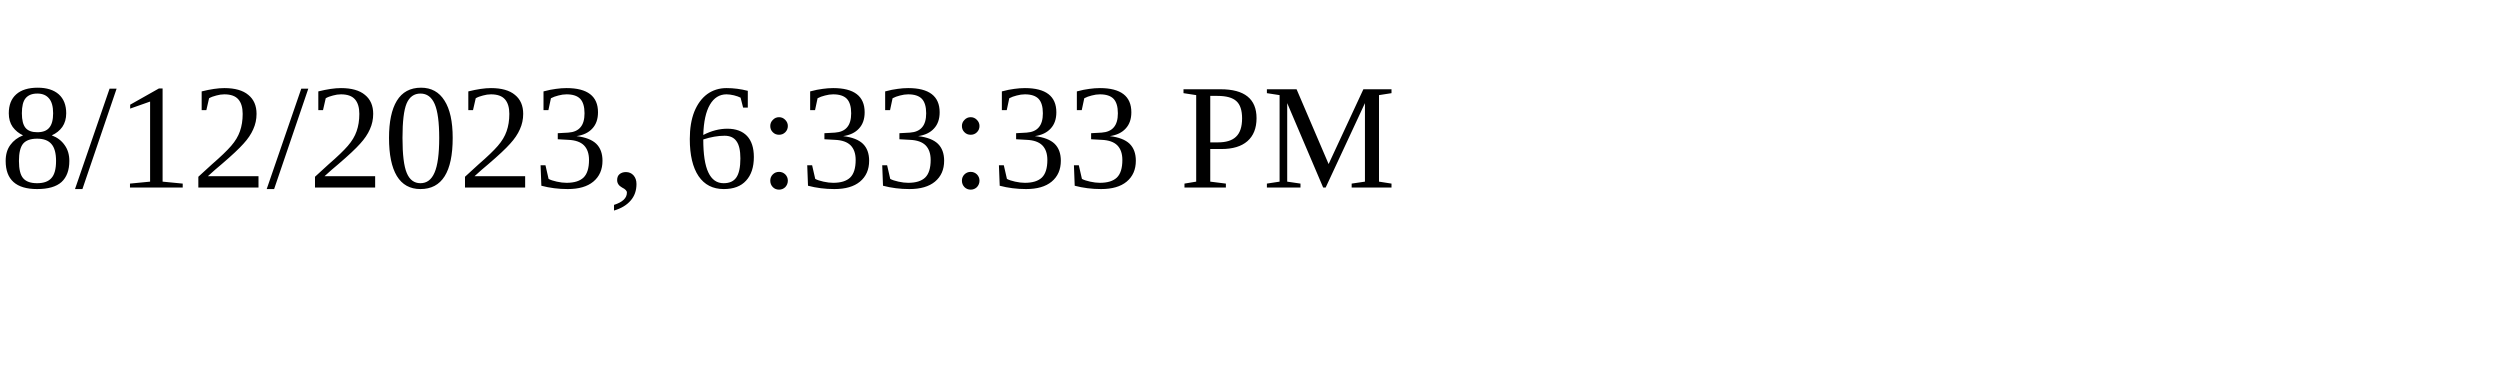
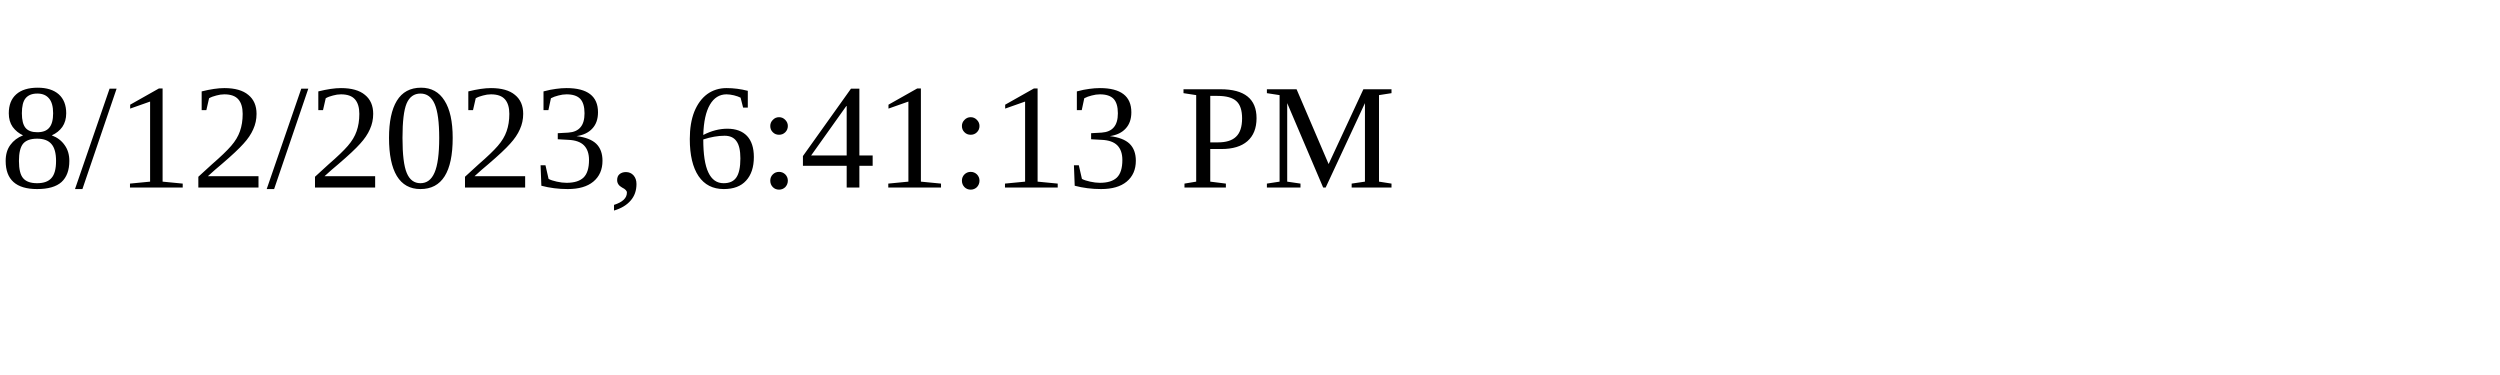
<svg xmlns="http://www.w3.org/2000/svg" height="30" width="200">
-   <text x="0" y="15">8/12/2023, 6:33:33 PM</text>
+   <text x="0" y="15">8/12/2023, 6:41:13 PM</text>
</svg>
